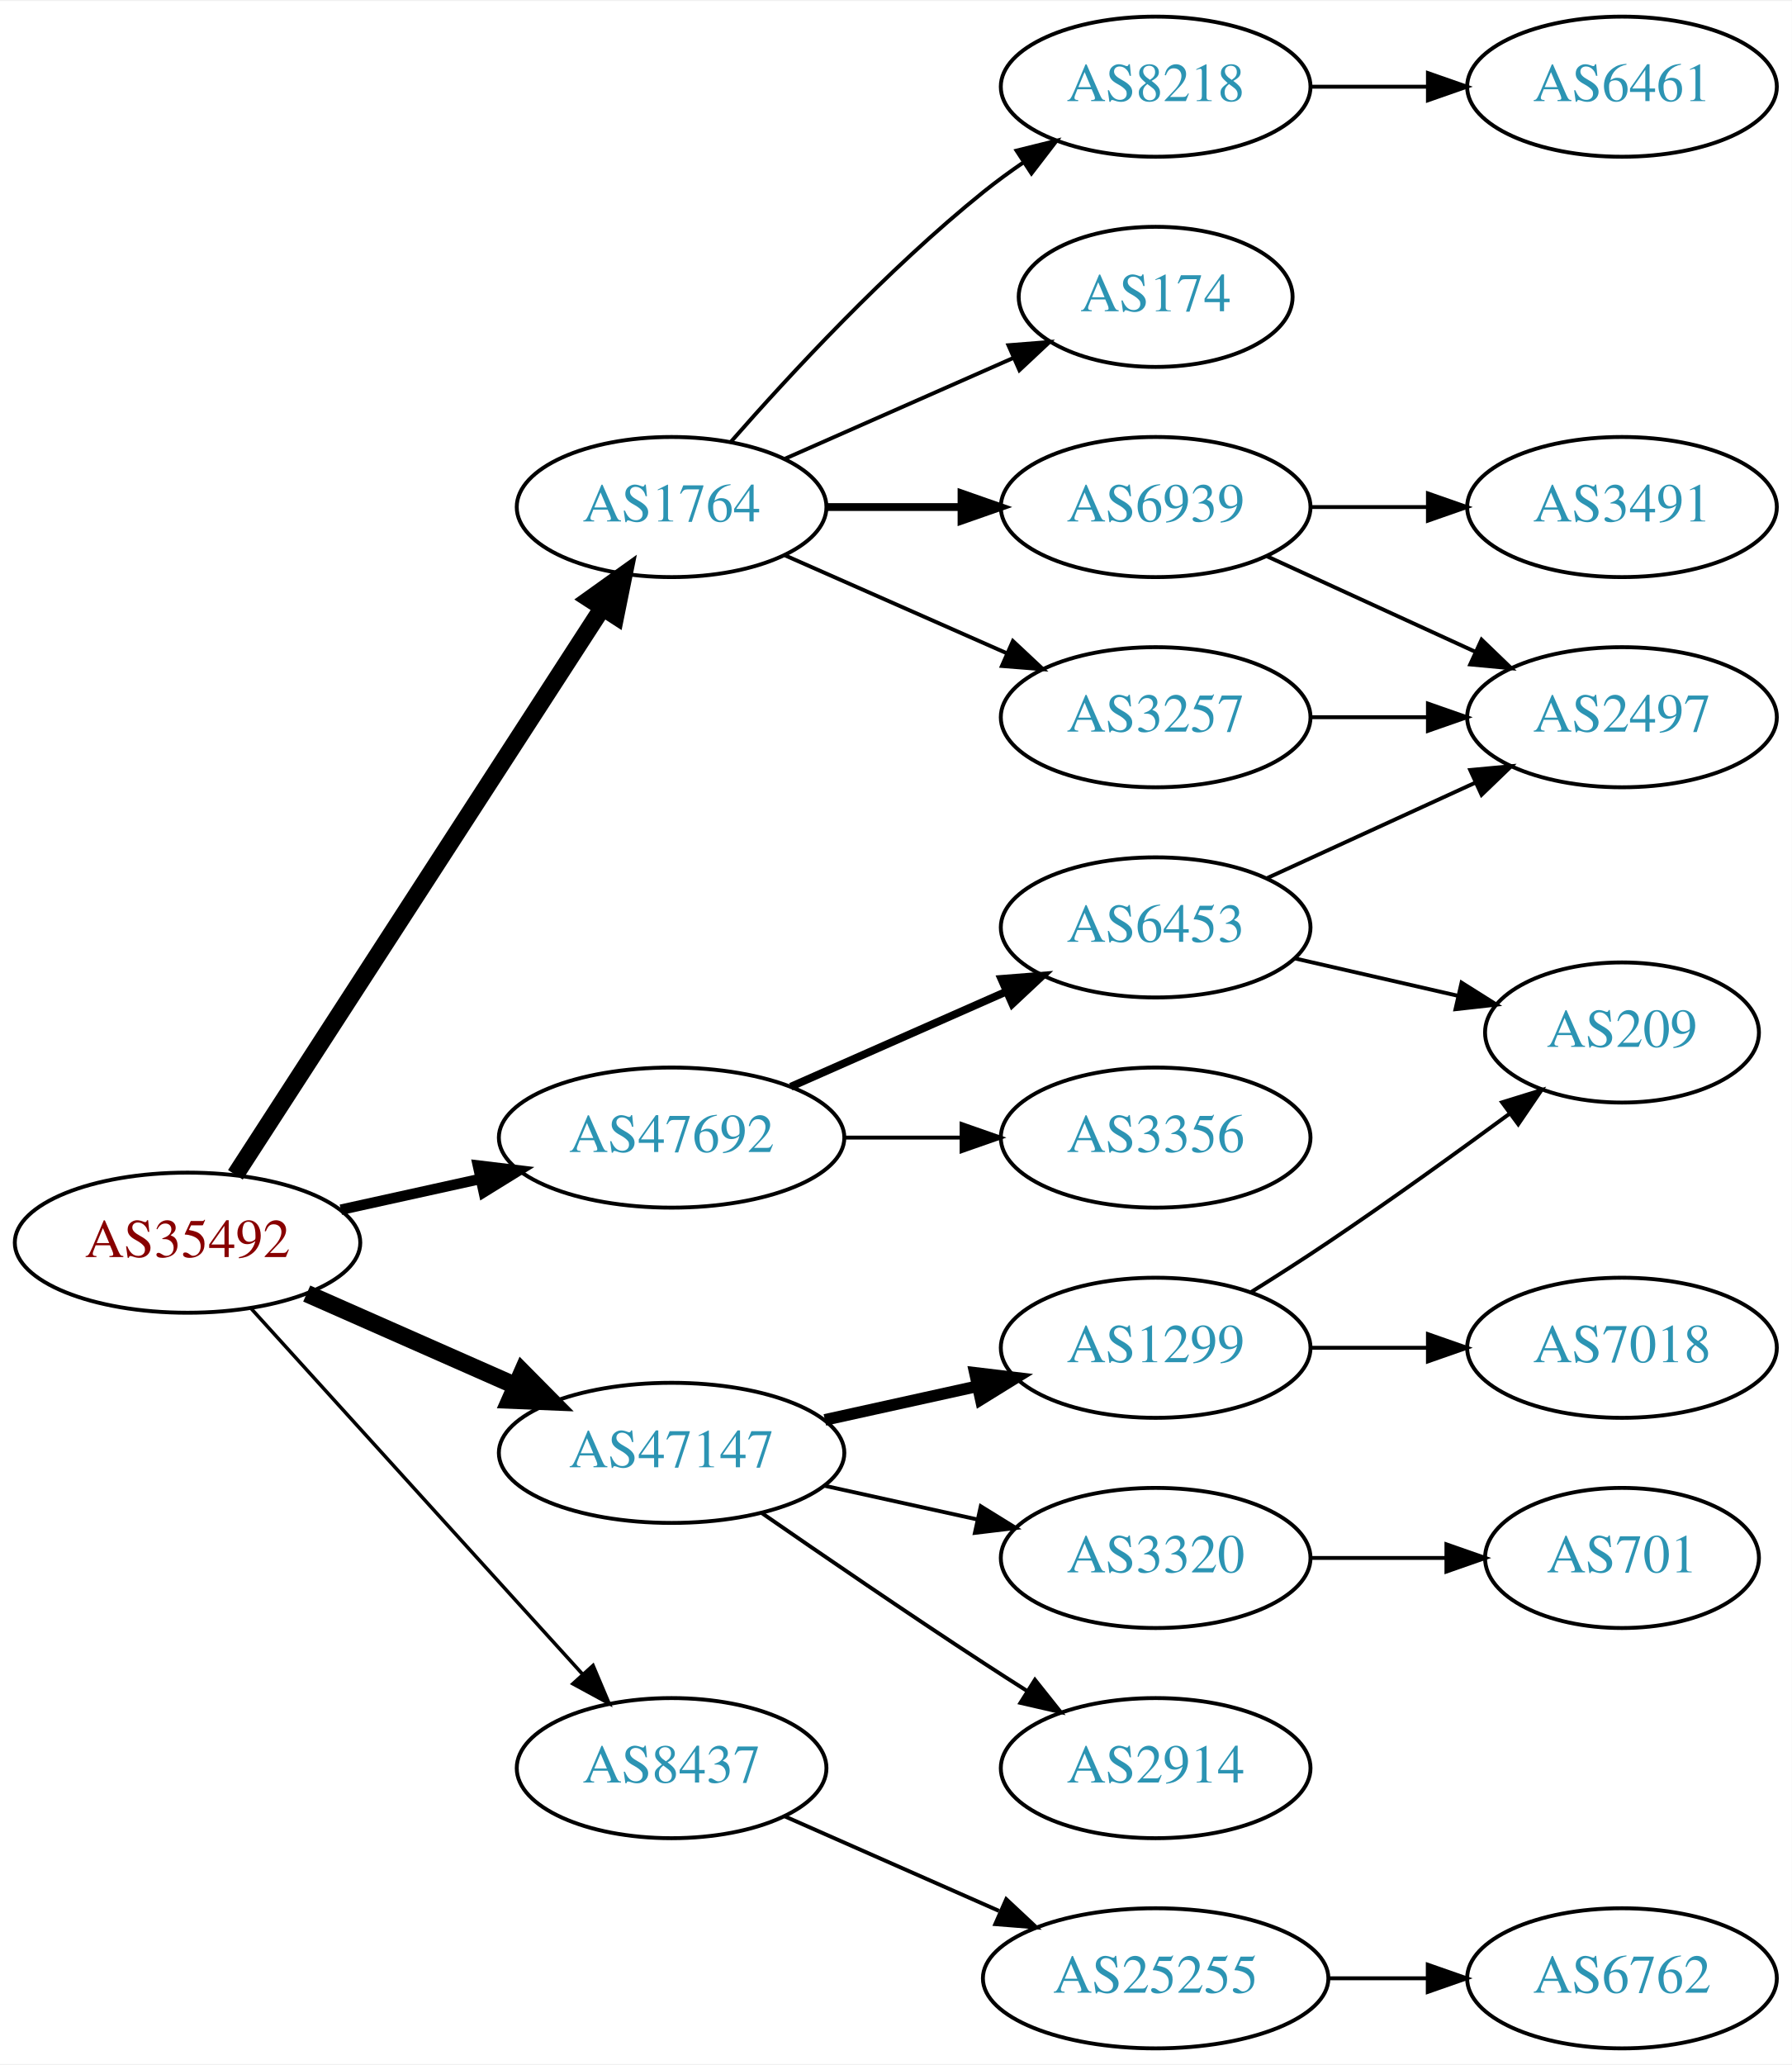
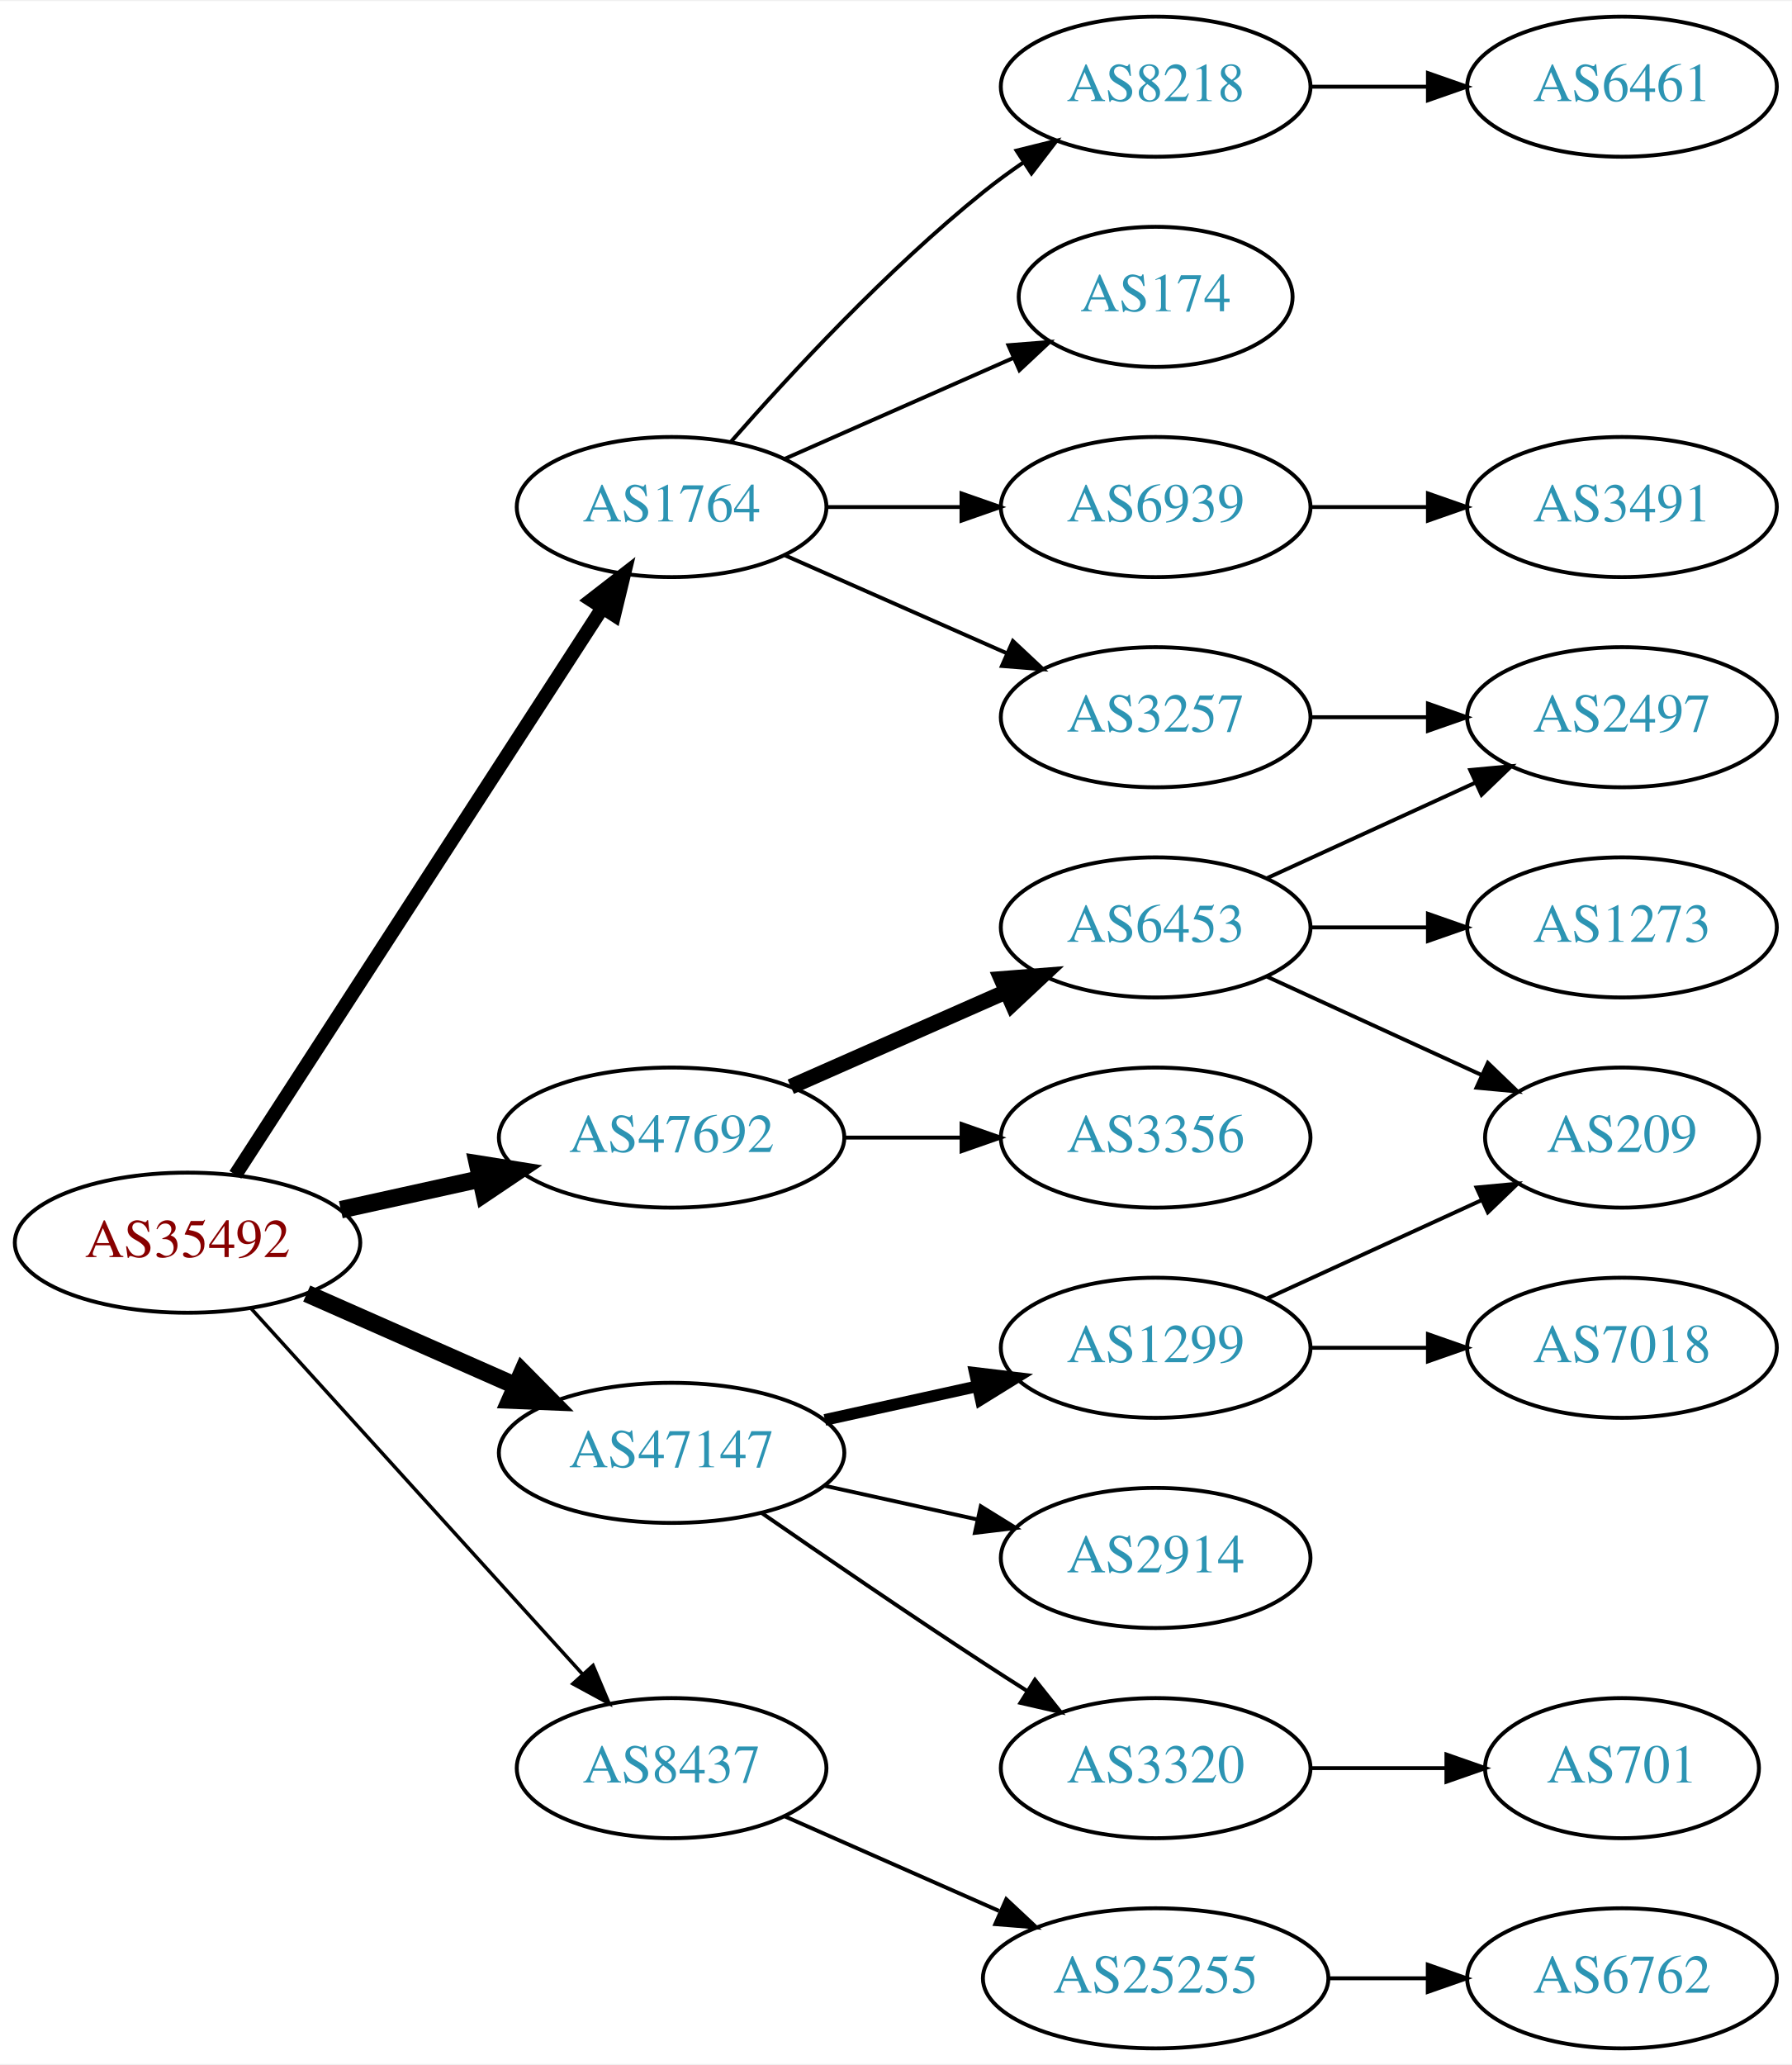
<svg xmlns="http://www.w3.org/2000/svg" xmlns:xlink="http://www.w3.org/1999/xlink" width="460pt" height="530pt" viewBox="0.00 0.00 460.47 530.00">
  <g id="graph0" class="graph" transform="scale(1 1) rotate(0) translate(4 526)">
    <polygon fill="white" stroke="none" points="-4,4 -4,-526 456.469,-526 456.469,4 -4,4" />
    <g id="node1" class="node">
      <g id="a_node1">
        <a xlink:href="/asn/35492" xlink:title="AS35492 ~ FUNKFEUER [AT]">
          <ellipse fill="#ffffff" stroke="black" cx="44.196" cy="-207" rx="44.393" ry="18" />
          <text text-anchor="middle" x="44.196" y="-203.3" font-family="Times,serif" font-size="14.00" fill="#880000">AS35492</text>
        </a>
      </g>
    </g>
    <g id="node2" class="node">
      <g id="a_node2">
        <a xlink:href="/asn/1764" xlink:title="AS1764 ~ NEXTLAYER-AS [AT]">
          <ellipse fill="#ffffff" stroke="black" cx="168.588" cy="-396" rx="39.794" ry="18" />
          <text text-anchor="middle" x="168.588" y="-392.3" font-family="Times,serif" font-size="14.00" fill="#2c94b3">AS1764</text>
        </a>
      </g>
    </g>
    <g id="edge1" class="edge">
-       <path fill="none" stroke="black" stroke-width="4.5" d="M56.491,-224.442C78.077,-257.775 125.293,-330.686 150.664,-369.866" />
-       <polygon fill="black" stroke="black" stroke-width="4.5" points="147.58,-372.347 156.321,-378.6 154.19,-368.066 147.58,-372.347" />
+       <path fill="none" stroke="black" stroke-width="3.6" d="M56.491,-224.442C78.077,-257.775 125.293,-330.686 150.664,-369.866" />
+       <polygon fill="black" stroke="black" stroke-width="3.6" points="147.947,-372.109 156.321,-378.6 153.823,-368.304 147.947,-372.109" />
    </g>
    <g id="node3" class="node">
      <g id="a_node3">
        <a xlink:href="/asn/8437" xlink:title="AS8437 ~ Hutchison Drei Austria GmbH [AT]">
          <ellipse fill="#ffffff" stroke="black" cx="168.588" cy="-72" rx="39.794" ry="18" />
          <text text-anchor="middle" x="168.588" y="-68.3" font-family="Times,serif" font-size="14.00" fill="#2c94b3">AS8437</text>
        </a>
      </g>
    </g>
    <g id="edge2" class="edge">
      <path fill="none" stroke="black" stroke-width="0.9" d="M60.45,-190.175C81.913,-166.501 121.144,-123.229 145.711,-96.13" />
      <polygon fill="black" stroke="black" stroke-width="0.9" points="148.403,-98.372 152.527,-88.613 143.217,-93.671 148.403,-98.372" />
    </g>
    <g id="node4" class="node">
      <g id="a_node4">
        <a xlink:href="/asn/47147" xlink:title="AS47147 ~ ANEXIA Internetdienstleistungs GmbH [AT]">
          <ellipse fill="#ffffff" stroke="black" cx="168.588" cy="-153" rx="44.393" ry="18" />
          <text text-anchor="middle" x="168.588" y="-149.3" font-family="Times,serif" font-size="14.00" fill="#2c94b3">AS47147</text>
        </a>
      </g>
    </g>
    <g id="edge3" class="edge">
      <path fill="none" stroke="black" stroke-width="4.5" d="M74.824,-193.928C90.941,-186.817 111.081,-177.931 128.473,-170.258" />
      <polygon fill="black" stroke="black" stroke-width="4.5" points="130.249,-173.778 137.809,-166.139 127.071,-166.573 130.249,-173.778" />
    </g>
    <g id="node5" class="node">
      <g id="a_node5">
        <a xlink:href="/asn/47692" xlink:title="AS47692 ~ Nessus GmbH [AT]">
          <ellipse fill="#ffffff" stroke="black" cx="168.588" cy="-234" rx="44.393" ry="18" />
          <text text-anchor="middle" x="168.588" y="-230.3" font-family="Times,serif" font-size="14.00" fill="#2c94b3">AS47692</text>
        </a>
      </g>
    </g>
    <g id="edge4" class="edge">
-       <path fill="none" stroke="black" stroke-width="2.7" d="M83.586,-215.469C94.978,-217.982 107.6,-220.767 119.525,-223.397" />
-       <polygon fill="black" stroke="black" stroke-width="2.7" points="118.815,-226.825 129.335,-225.561 120.323,-219.989 118.815,-226.825" />
+       <path fill="none" stroke="black" stroke-width="4.5" d="M83.586,-215.469C94.978,-217.982 107.6,-220.767 119.525,-223.397" />
+       <polygon fill="black" stroke="black" stroke-width="4.5" points="118.721,-227.252 129.335,-225.561 120.418,-219.562 118.721,-227.252" />
    </g>
    <g id="node6" class="node">
      <g id="a_node6">
+         <a xlink:href="/asn/8218" xlink:title="AS8218 ~ legacy Neotelecoms [FR]">
+           <ellipse fill="#ffffff" stroke="black" cx="292.98" cy="-504" rx="39.794" ry="18" />
+           <text text-anchor="middle" x="292.98" y="-500.3" font-family="Times,serif" font-size="14.00" fill="#2c94b3">AS8218</text>
+         </a>
+       </g>
+     </g>
+     <g id="edge5" class="edge">
+       <path fill="none" stroke="black" d="M183.74,-412.663C198.842,-429.894 223.963,-457.024 248.784,-477 252.04,-479.62 255.565,-482.192 259.149,-484.646" />
+       <polygon fill="black" stroke="black" points="257.237,-487.577 267.522,-490.121 261.068,-481.719 257.237,-487.577" />
+     </g>
+     <g id="node7" class="node">
+       <g id="a_node7">
+         <a xlink:href="/asn/174" xlink:title="AS174 ~ Cogent Communications [US]">
+           <ellipse fill="#ffffff" stroke="black" cx="292.98" cy="-450" rx="35.194" ry="18" />
+           <text text-anchor="middle" x="292.98" y="-446.3" font-family="Times,serif" font-size="14.00" fill="#2c94b3">AS174</text>
+         </a>
+       </g>
+     </g>
+     <g id="edge6" class="edge">
+       <path fill="none" stroke="black" d="M197.667,-408.389C215.096,-416.078 237.653,-426.031 256.337,-434.274" />
+       <polygon fill="black" stroke="black" points="255.145,-437.573 265.707,-438.408 257.97,-431.169 255.145,-437.573" />
+     </g>
+     <g id="node8" class="node">
+       <g id="a_node8">
        <a xlink:href="/asn/6939" xlink:title="AS6939 ~ Hurricane Electric LLC [US]">
          <ellipse fill="#ffffff" stroke="black" cx="292.98" cy="-396" rx="39.794" ry="18" />
          <text text-anchor="middle" x="292.98" y="-392.3" font-family="Times,serif" font-size="14.00" fill="#2c94b3">AS6939</text>
        </a>
      </g>
    </g>
-     <g id="edge5" class="edge">
-       <path fill="none" stroke="black" stroke-width="2" d="M208.314,-396C219.252,-396 231.303,-396 242.769,-396" />
-       <polygon fill="black" stroke="black" stroke-width="2" points="243.087,-399.5 253.087,-396 243.087,-392.5 243.087,-399.5" />
-     </g>
-     <g id="node7" class="node">
-       <g id="a_node7">
-         <a xlink:href="/asn/8218" xlink:title="AS8218 ~ legacy Neotelecoms [FR]">
-           <ellipse fill="#ffffff" stroke="black" cx="292.98" cy="-504" rx="39.794" ry="18" />
-           <text text-anchor="middle" x="292.98" y="-500.3" font-family="Times,serif" font-size="14.00" fill="#2c94b3">AS8218</text>
-         </a>
-       </g>
-     </g>
-     <g id="edge6" class="edge">
-       <path fill="none" stroke="black" d="M183.74,-412.663C198.842,-429.894 223.963,-457.024 248.784,-477 252.04,-479.62 255.565,-482.192 259.149,-484.646" />
-       <polygon fill="black" stroke="black" points="257.237,-487.577 267.522,-490.121 261.068,-481.719 257.237,-487.577" />
-     </g>
-     <g id="node8" class="node">
-       <g id="a_node8">
-         <a xlink:href="/asn/174" xlink:title="AS174 ~ Cogent Communications [US]">
-           <ellipse fill="#ffffff" stroke="black" cx="292.98" cy="-450" rx="35.194" ry="18" />
-           <text text-anchor="middle" x="292.98" y="-446.3" font-family="Times,serif" font-size="14.00" fill="#2c94b3">AS174</text>
-         </a>
-       </g>
-     </g>
    <g id="edge7" class="edge">
-       <path fill="none" stroke="black" d="M197.667,-408.389C215.096,-416.078 237.653,-426.031 256.337,-434.274" />
-       <polygon fill="black" stroke="black" points="255.145,-437.573 265.707,-438.408 257.97,-431.169 255.145,-437.573" />
+       <path fill="none" stroke="black" d="M208.314,-396C219.252,-396 231.303,-396 242.769,-396" />
+       <polygon fill="black" stroke="black" points="243.087,-399.5 253.087,-396 243.087,-392.5 243.087,-399.5" />
    </g>
    <g id="node9" class="node">
      <g id="a_node9">
        <a xlink:href="/asn/3257" xlink:title="AS3257 ~ GTT [DE]">
          <ellipse fill="#ffffff" stroke="black" cx="292.98" cy="-342" rx="39.794" ry="18" />
          <text text-anchor="middle" x="292.98" y="-338.3" font-family="Times,serif" font-size="14.00" fill="#2c94b3">AS3257</text>
        </a>
      </g>
    </g>
    <g id="edge8" class="edge">
      <path fill="none" stroke="black" d="M197.667,-383.611C214.615,-376.134 236.413,-366.517 254.782,-358.412" />
      <polygon fill="black" stroke="black" points="256.296,-361.57 264.032,-354.331 253.47,-355.166 256.296,-361.57" />
    </g>
    <g id="node13" class="node">
      <g id="a_node13">
        <a xlink:href="/asn/25255" xlink:title="AS25255 ~ ==&gt; TELE2 AUSTRIA &lt;== [AT]">
          <ellipse fill="#ffffff" stroke="black" cx="292.98" cy="-18" rx="44.393" ry="18" />
          <text text-anchor="middle" x="292.98" y="-14.3" font-family="Times,serif" font-size="14.00" fill="#2c94b3">AS25255</text>
        </a>
      </g>
    </g>
-     <g id="edge13" class="edge">
+     <g id="edge12" class="edge">
      <path fill="none" stroke="black" d="M197.667,-59.611C213.984,-52.413 234.794,-43.231 252.714,-35.325" />
      <polygon fill="black" stroke="black" points="254.588,-38.323 262.325,-31.084 251.763,-31.919 254.588,-38.323" />
    </g>
    <g id="node15" class="node">
      <g id="a_node15">
        <a xlink:href="/asn/2914" xlink:title="AS2914 ~ NTT America, Inc. [US]">
-           <ellipse fill="#ffffff" stroke="black" cx="292.98" cy="-72" rx="39.794" ry="18" />
-           <text text-anchor="middle" x="292.98" y="-68.3" font-family="Times,serif" font-size="14.00" fill="#2c94b3">AS2914</text>
-         </a>
-       </g>
-     </g>
-     <g id="edge15" class="edge">
-       <path fill="none" stroke="black" d="M191.619,-137.633C207.421,-126.695 229.278,-111.739 248.784,-99 252.366,-96.661 256.137,-94.241 259.897,-91.856" />
-       <polygon fill="black" stroke="black" points="261.959,-94.693 268.558,-86.404 258.23,-88.769 261.959,-94.693" />
+           <ellipse fill="#ffffff" stroke="black" cx="292.98" cy="-126" rx="39.794" ry="18" />
+           <text text-anchor="middle" x="292.98" y="-122.3" font-family="Times,serif" font-size="14.00" fill="#2c94b3">AS2914</text>
+         </a>
+       </g>
+     </g>
+     <g id="edge14" class="edge">
+       <path fill="none" stroke="black" d="M207.978,-144.531C220.369,-141.798 234.216,-138.743 247.036,-135.915" />
+       <polygon fill="black" stroke="black" points="248.04,-139.278 257.051,-133.705 246.532,-132.442 248.04,-139.278" />
    </g>
    <g id="node16" class="node">
      <g id="a_node16">
        <a xlink:href="/asn/1299" xlink:title="AS1299 ~ Telia Carrier [EU]">
          <ellipse fill="#ffffff" stroke="black" cx="292.98" cy="-180" rx="39.794" ry="18" />
          <text text-anchor="middle" x="292.98" y="-176.3" font-family="Times,serif" font-size="14.00" fill="#2c94b3">AS1299</text>
        </a>
      </g>
    </g>
-     <g id="edge16" class="edge">
+     <g id="edge15" class="edge">
      <path fill="none" stroke="black" stroke-width="3" d="M207.978,-161.469C220.369,-164.202 234.216,-167.257 247.036,-170.085" />
      <polygon fill="black" stroke="black" stroke-width="3" points="246.532,-173.558 257.051,-172.295 248.04,-166.722 246.532,-173.558" />
    </g>
    <g id="node17" class="node">
      <g id="a_node17">
        <a xlink:href="/asn/3320" xlink:title="AS3320 ~ DTAG [DE]">
-           <ellipse fill="#ffffff" stroke="black" cx="292.98" cy="-126" rx="39.794" ry="18" />
-           <text text-anchor="middle" x="292.98" y="-122.3" font-family="Times,serif" font-size="14.00" fill="#2c94b3">AS3320</text>
-         </a>
-       </g>
-     </g>
-     <g id="edge17" class="edge">
-       <path fill="none" stroke="black" d="M207.978,-144.531C220.369,-141.798 234.216,-138.743 247.036,-135.915" />
-       <polygon fill="black" stroke="black" points="248.04,-139.278 257.051,-133.705 246.532,-132.442 248.04,-139.278" />
+           <ellipse fill="#ffffff" stroke="black" cx="292.98" cy="-72" rx="39.794" ry="18" />
+           <text text-anchor="middle" x="292.98" y="-68.3" font-family="Times,serif" font-size="14.00" fill="#2c94b3">AS3320</text>
+         </a>
+       </g>
+     </g>
+     <g id="edge16" class="edge">
+       <path fill="none" stroke="black" d="M191.619,-137.633C207.421,-126.695 229.278,-111.739 248.784,-99 252.366,-96.661 256.137,-94.241 259.897,-91.856" />
+       <polygon fill="black" stroke="black" points="261.959,-94.693 268.558,-86.404 258.23,-88.769 261.959,-94.693" />
    </g>
    <g id="node21" class="node">
      <g id="a_node21">
        <a xlink:href="/asn/6453" xlink:title="AS6453 ~ TATA COMMUNICATIONS (AMERICA) INC [US]">
          <ellipse fill="#ffffff" stroke="black" cx="292.98" cy="-288" rx="39.794" ry="18" />
          <text text-anchor="middle" x="292.98" y="-284.3" font-family="Times,serif" font-size="14.00" fill="#2c94b3">AS6453</text>
        </a>
      </g>
    </g>
-     <g id="edge21" class="edge">
-       <path fill="none" stroke="black" stroke-width="2" d="M199.216,-247.072C215.81,-254.393 236.67,-263.597 254.403,-271.421" />
-       <polygon fill="black" stroke="black" stroke-width="2" points="253.325,-274.77 263.887,-275.605 256.151,-268.366 253.325,-274.77" />
+     <g id="edge20" class="edge">
+       <path fill="none" stroke="black" stroke-width="4" d="M199.216,-247.072C215.81,-254.393 236.67,-263.597 254.403,-271.421" />
+       <polygon fill="black" stroke="black" stroke-width="4" points="253.325,-274.77 263.887,-275.605 256.151,-268.366 253.325,-274.77" />
    </g>
    <g id="node22" class="node">
      <g id="a_node22">
        <a xlink:href="/asn/3356" xlink:title="AS3356 ~ Level 3 Parent, LLC [US]">
          <ellipse fill="#ffffff" stroke="black" cx="292.98" cy="-234" rx="39.794" ry="18" />
          <text text-anchor="middle" x="292.98" y="-230.3" font-family="Times,serif" font-size="14.00" fill="#2c94b3">AS3356</text>
        </a>
      </g>
    </g>
-     <g id="edge22" class="edge">
+     <g id="edge21" class="edge">
      <path fill="none" stroke="black" d="M213.084,-234C222.773,-234 233.11,-234 243.002,-234" />
      <polygon fill="black" stroke="black" points="243.105,-237.5 253.105,-234 243.105,-230.5 243.105,-237.5" />
    </g>
    <g id="node10" class="node">
      <g id="a_node10">
+         <a xlink:href="/asn/6461" xlink:title="AS6461 ~ Zayo Bandwidth [US]">
+           <ellipse fill="#ffffff" stroke="black" cx="412.823" cy="-504" rx="39.794" ry="18" />
+           <text text-anchor="middle" x="412.823" y="-500.3" font-family="Times,serif" font-size="14.00" fill="#2c94b3">AS6461</text>
+         </a>
+       </g>
+     </g>
+     <g id="edge9" class="edge">
+       <path fill="none" stroke="black" d="M332.893,-504C342.446,-504 352.796,-504 362.759,-504" />
+       <polygon fill="black" stroke="black" points="362.951,-507.5 372.951,-504 362.951,-500.5 362.951,-507.5" />
+     </g>
+     <g id="node11" class="node">
+       <g id="a_node11">
        <a xlink:href="/asn/3491" xlink:title="AS3491 ~ PCCW Global, Inc. [US]">
          <ellipse fill="#ffffff" stroke="black" cx="412.823" cy="-396" rx="39.794" ry="18" />
          <text text-anchor="middle" x="412.823" y="-392.3" font-family="Times,serif" font-size="14.00" fill="#2c94b3">AS3491</text>
        </a>
      </g>
    </g>
-     <g id="edge9" class="edge">
+     <g id="edge10" class="edge">
      <path fill="none" stroke="black" d="M332.893,-396C342.446,-396 352.796,-396 362.759,-396" />
      <polygon fill="black" stroke="black" points="362.951,-399.5 372.951,-396 362.951,-392.5 362.951,-399.5" />
    </g>
-     <g id="node11" class="node">
-       <g id="a_node11">
+     <g id="node12" class="node">
+       <g id="a_node12">
        <a xlink:href="/asn/2497" xlink:title="AS2497 ~ Internet Initiative Japan Inc. [JP]">
          <ellipse fill="#ffffff" stroke="black" cx="412.823" cy="-342" rx="39.794" ry="18" />
          <text text-anchor="middle" x="412.823" y="-338.3" font-family="Times,serif" font-size="14.00" fill="#2c94b3">AS2497</text>
        </a>
      </g>
    </g>
-     <g id="edge10" class="edge">
-       <path fill="none" stroke="black" d="M321.609,-383.339C337.566,-376.027 357.837,-366.739 375.119,-358.819" />
-       <polygon fill="black" stroke="black" points="376.734,-361.929 384.367,-354.581 373.818,-355.565 376.734,-361.929" />
-     </g>
-     <g id="node12" class="node">
-       <g id="a_node12">
-         <a xlink:href="/asn/6461" xlink:title="AS6461 ~ Zayo Bandwidth [US]">
-           <ellipse fill="#ffffff" stroke="black" cx="412.823" cy="-504" rx="39.794" ry="18" />
-           <text text-anchor="middle" x="412.823" y="-500.3" font-family="Times,serif" font-size="14.00" fill="#2c94b3">AS6461</text>
-         </a>
-       </g>
-     </g>
    <g id="edge11" class="edge">
-       <path fill="none" stroke="black" d="M332.893,-504C342.446,-504 352.796,-504 362.759,-504" />
-       <polygon fill="black" stroke="black" points="362.951,-507.5 372.951,-504 362.951,-500.5 362.951,-507.5" />
-     </g>
-     <g id="edge12" class="edge">
      <path fill="none" stroke="black" d="M332.893,-342C342.446,-342 352.796,-342 362.759,-342" />
      <polygon fill="black" stroke="black" points="362.951,-345.5 372.951,-342 362.951,-338.5 362.951,-345.5" />
    </g>
    <g id="node14" class="node">
      <g id="a_node14">
        <a xlink:href="/asn/6762" xlink:title="AS6762 ~ TELECOM ITALIA SPARKLE S.p.A. [IT]">
          <ellipse fill="#ffffff" stroke="black" cx="412.823" cy="-18" rx="39.794" ry="18" />
          <text text-anchor="middle" x="412.823" y="-14.3" font-family="Times,serif" font-size="14.00" fill="#2c94b3">AS6762</text>
        </a>
      </g>
    </g>
-     <g id="edge14" class="edge">
+     <g id="edge13" class="edge">
      <path fill="none" stroke="black" d="M337.191,-18C345.504,-18 354.267,-18 362.749,-18" />
      <polygon fill="black" stroke="black" points="362.908,-21.5 372.908,-18 362.908,-14.5 362.908,-21.5" />
    </g>
    <g id="node18" class="node">
      <g id="a_node18">
-         <a xlink:href="/asn/209" xlink:title="AS209 ~ CenturyLink Communications, LLC [US]">
-           <ellipse fill="#ffffff" stroke="black" cx="412.823" cy="-261" rx="35.194" ry="18" />
-           <text text-anchor="middle" x="412.823" y="-257.3" font-family="Times,serif" font-size="14.00" fill="#2c94b3">AS209</text>
-         </a>
-       </g>
-     </g>
-     <g id="edge18" class="edge">
-       <path fill="none" stroke="black" d="M317.48,-194.288C323.922,-198.312 330.867,-202.753 337.176,-207 352.89,-217.577 370.039,-229.924 383.933,-240.139" />
-       <polygon fill="black" stroke="black" points="381.999,-243.062 392.121,-246.19 386.159,-237.432 381.999,-243.062" />
-     </g>
-     <g id="node19" class="node">
-       <g id="a_node19">
        <a xlink:href="/asn/7018" xlink:title="AS7018 ~ AT&amp;T Services, Inc. [US]">
          <ellipse fill="#ffffff" stroke="black" cx="412.823" cy="-180" rx="39.794" ry="18" />
          <text text-anchor="middle" x="412.823" y="-176.3" font-family="Times,serif" font-size="14.00" fill="#2c94b3">AS7018</text>
        </a>
      </g>
    </g>
-     <g id="edge19" class="edge">
+     <g id="edge17" class="edge">
      <path fill="none" stroke="black" d="M332.893,-180C342.446,-180 352.796,-180 362.759,-180" />
      <polygon fill="black" stroke="black" points="362.951,-183.5 372.951,-180 362.951,-176.5 362.951,-183.5" />
+     </g>
+     <g id="node19" class="node">
+       <g id="a_node19">
+         <a xlink:href="/asn/209" xlink:title="AS209 ~ CenturyLink Communications, LLC [US]">
+           <ellipse fill="#ffffff" stroke="black" cx="412.823" cy="-234" rx="35.194" ry="18" />
+           <text text-anchor="middle" x="412.823" y="-230.3" font-family="Times,serif" font-size="14.00" fill="#2c94b3">AS209</text>
+         </a>
+       </g>
+     </g>
+     <g id="edge18" class="edge">
+       <path fill="none" stroke="black" d="M321.609,-192.661C338.025,-200.183 359.007,-209.798 376.604,-217.861" />
+       <polygon fill="black" stroke="black" points="375.432,-221.174 385.981,-222.158 378.348,-214.811 375.432,-221.174" />
    </g>
    <g id="node20" class="node">
      <g id="a_node20">
        <a xlink:href="/asn/701" xlink:title="AS701 ~ UUNET [US]">
-           <ellipse fill="#ffffff" stroke="black" cx="412.823" cy="-126" rx="35.194" ry="18" />
-           <text text-anchor="middle" x="412.823" y="-122.3" font-family="Times,serif" font-size="14.00" fill="#2c94b3">AS701</text>
-         </a>
-       </g>
-     </g>
-     <g id="edge20" class="edge">
-       <path fill="none" stroke="black" d="M332.893,-126C343.98,-126 356.139,-126 367.522,-126" />
-       <polygon fill="black" stroke="black" points="367.703,-129.5 377.703,-126 367.703,-122.5 367.703,-129.5" />
+           <ellipse fill="#ffffff" stroke="black" cx="412.823" cy="-72" rx="35.194" ry="18" />
+           <text text-anchor="middle" x="412.823" y="-68.3" font-family="Times,serif" font-size="14.00" fill="#2c94b3">AS701</text>
+         </a>
+       </g>
+     </g>
+     <g id="edge19" class="edge">
+       <path fill="none" stroke="black" d="M332.893,-72C343.98,-72 356.139,-72 367.522,-72" />
+       <polygon fill="black" stroke="black" points="367.703,-75.5 377.703,-72 367.703,-68.5 367.703,-75.5" />
    </g>
    <g id="edge24" class="edge">
      <path fill="none" stroke="black" d="M321.609,-300.661C337.566,-307.973 357.837,-317.261 375.119,-325.181" />
      <polygon fill="black" stroke="black" points="373.818,-328.435 384.367,-329.419 376.734,-322.071 373.818,-328.435" />
    </g>
    <g id="edge23" class="edge">
-       <path fill="none" stroke="black" d="M328.7,-280.045C341.792,-277.045 356.814,-273.604 370.455,-270.478" />
-       <polygon fill="black" stroke="black" points="371.597,-273.807 380.562,-268.162 370.033,-266.984 371.597,-273.807" />
+       <path fill="none" stroke="black" d="M321.609,-275.339C338.025,-267.817 359.007,-258.202 376.604,-250.139" />
+       <polygon fill="black" stroke="black" points="378.348,-253.189 385.981,-245.842 375.432,-246.826 378.348,-253.189" />
+     </g>
+     <g id="node23" class="node">
+       <g id="a_node23">
+         <a xlink:href="/asn/1273" xlink:title="AS1273 ~ Vodafone Group PLC [EU]">
+           <ellipse fill="#ffffff" stroke="black" cx="412.823" cy="-288" rx="39.794" ry="18" />
+           <text text-anchor="middle" x="412.823" y="-284.3" font-family="Times,serif" font-size="14.00" fill="#2c94b3">AS1273</text>
+         </a>
+       </g>
+     </g>
+     <g id="edge22" class="edge">
+       <path fill="none" stroke="black" d="M332.893,-288C342.446,-288 352.796,-288 362.759,-288" />
+       <polygon fill="black" stroke="black" points="362.951,-291.5 372.951,-288 362.951,-284.5 362.951,-291.5" />
    </g>
  </g>
</svg>
